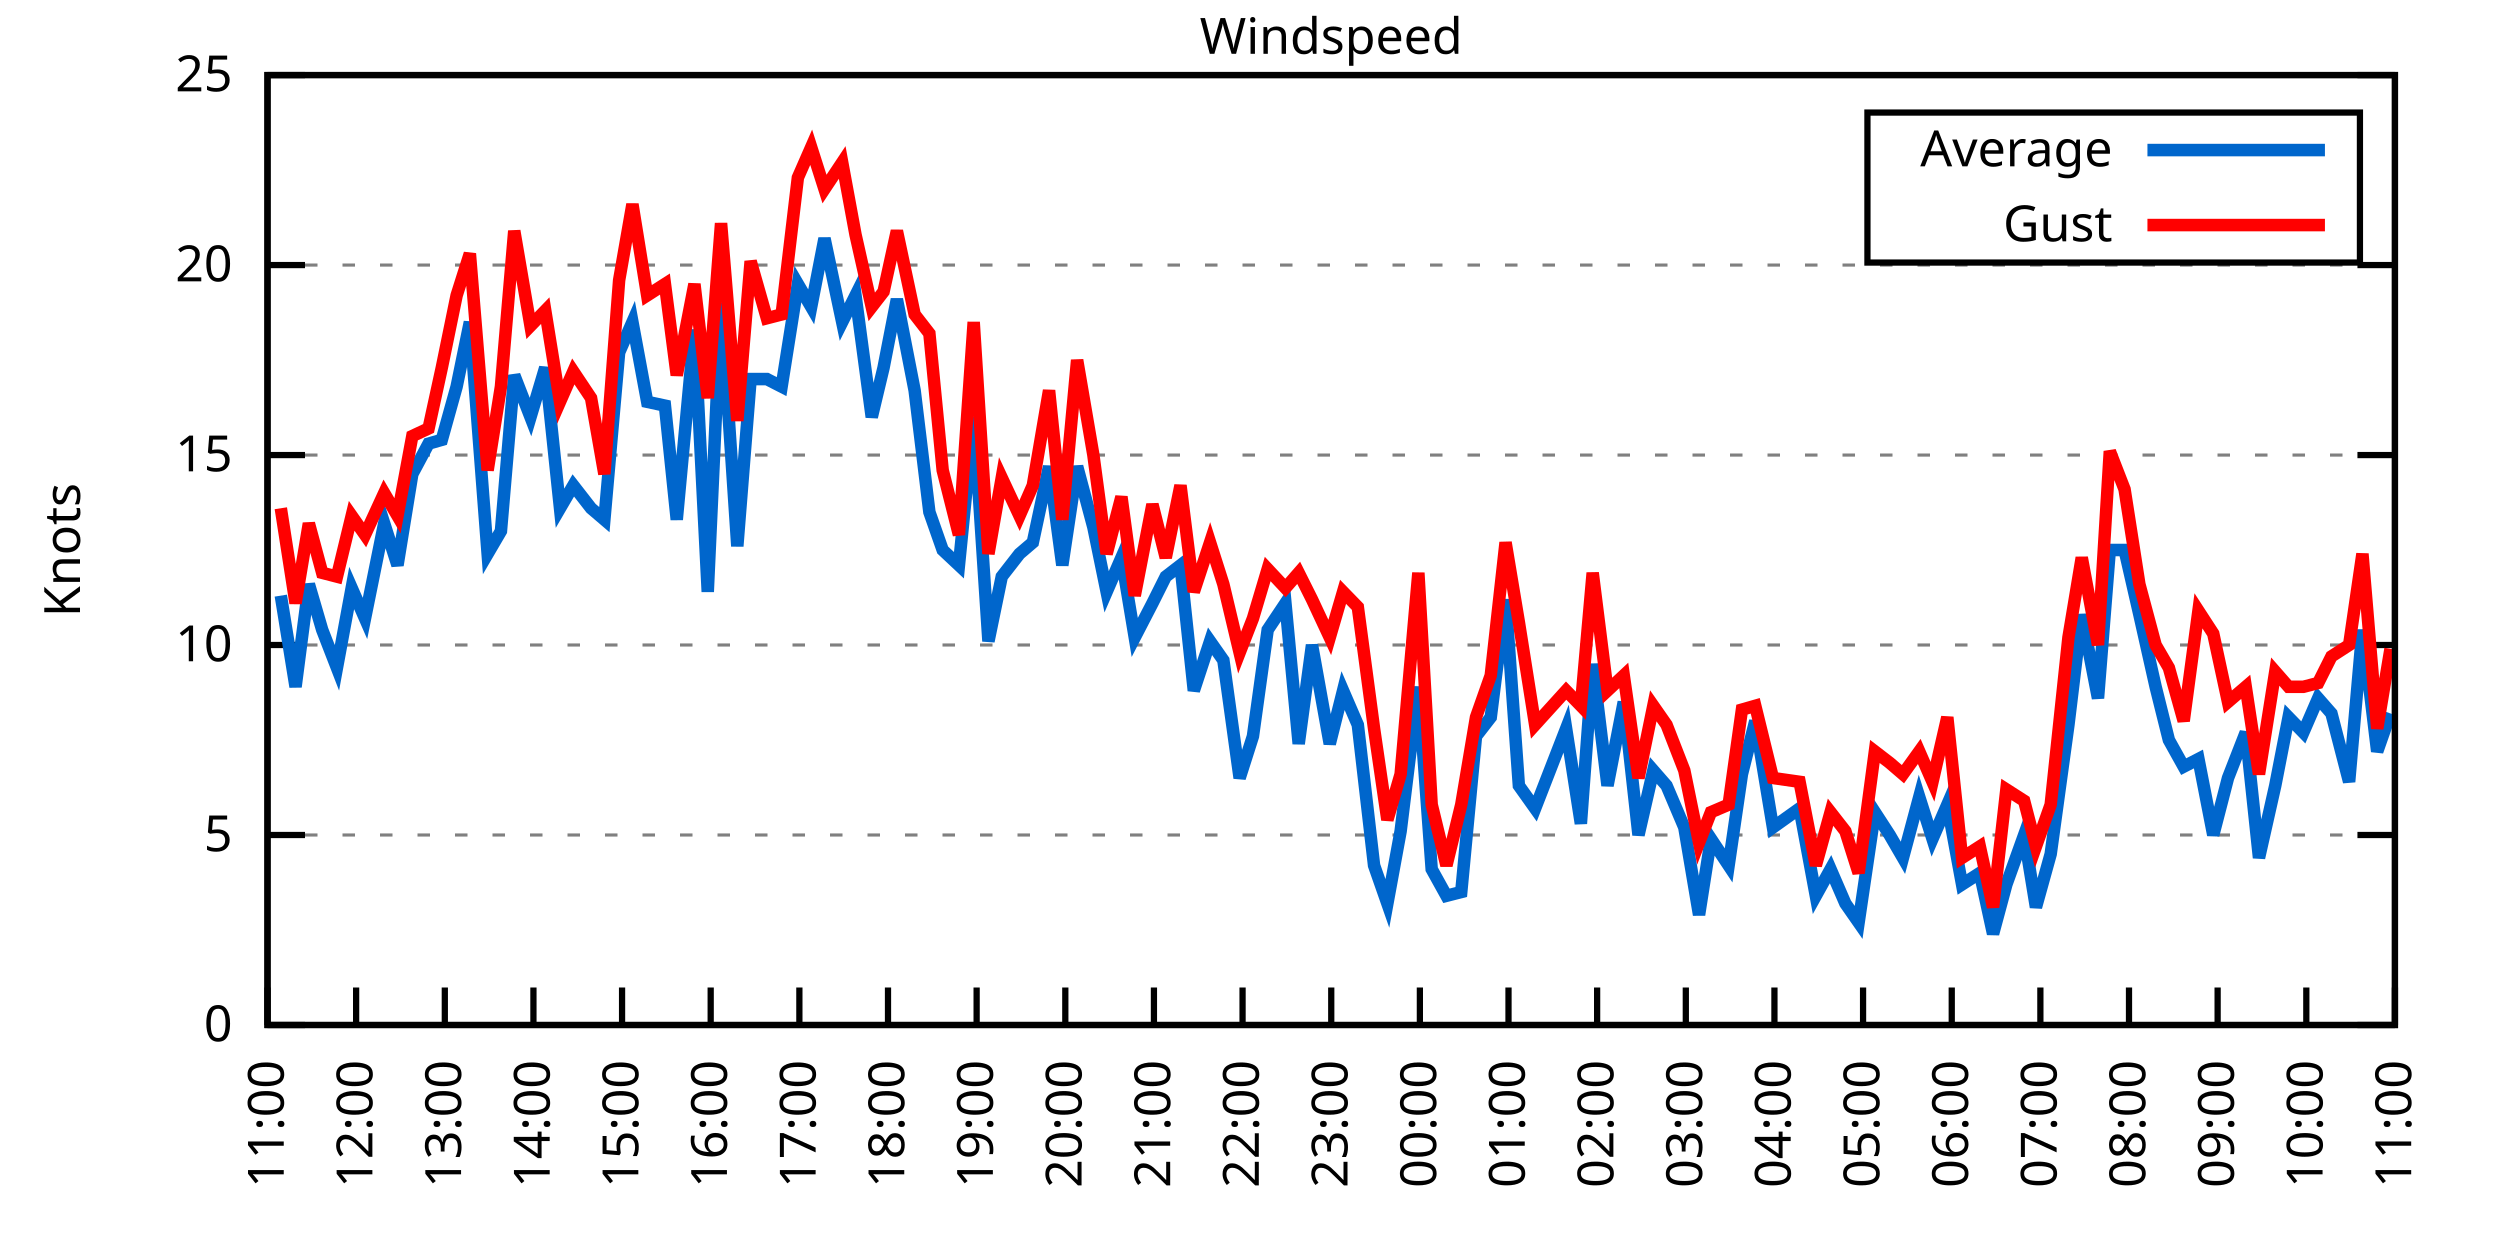
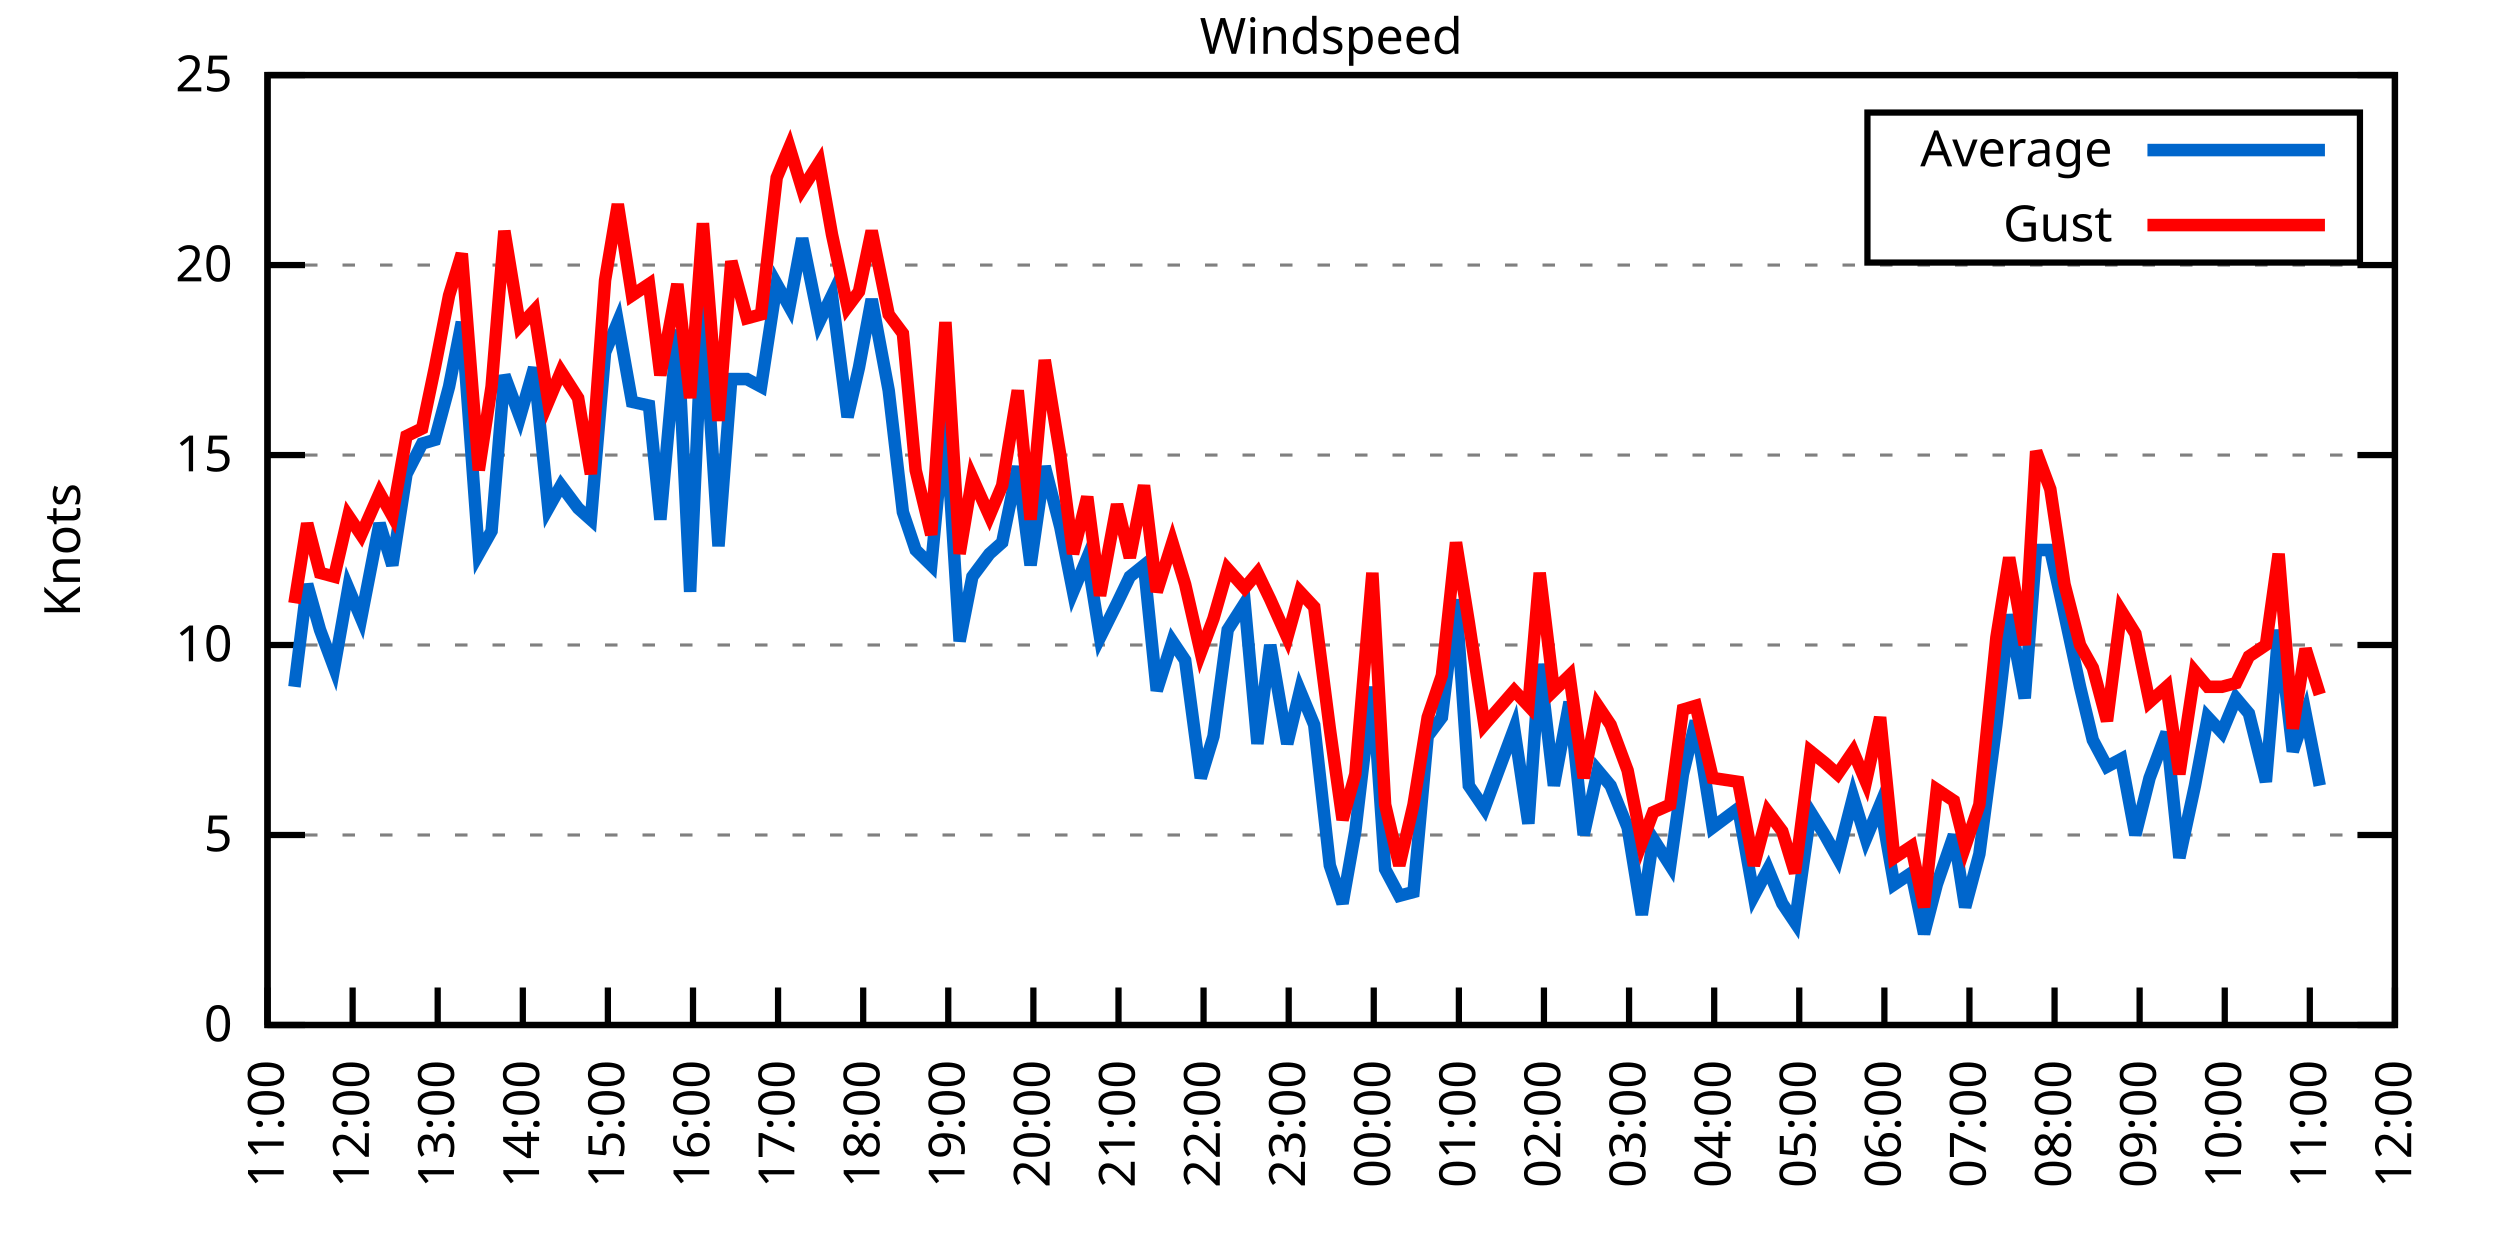
<svg xmlns="http://www.w3.org/2000/svg" xmlns:xlink="http://www.w3.org/1999/xlink" width="400" height="200" viewBox="0 0 400 200">
  <g id="gnuplot_canvas">
    <rect x="0" y="0" width="400" height="200" fill="none" />
    <defs>
      <circle id="gpDot" r="0.5" stroke-width="0.5" stroke="currentColor" />
      <path id="gpPt0" stroke-width="0.333" stroke="currentColor" d="M-1,0 h2 M0,-1 v2" />
      <path id="gpPt1" stroke-width="0.333" stroke="currentColor" d="M-1,-1 L1,1 M1,-1 L-1,1" />
      <path id="gpPt2" stroke-width="0.333" stroke="currentColor" d="M-1,0 L1,0 M0,-1 L0,1 M-1,-1 L1,1 M-1,1 L1,-1" />
      <rect id="gpPt3" stroke-width="0.333" stroke="currentColor" x="-1" y="-1" width="2" height="2" />
      <rect id="gpPt4" stroke-width="0.333" stroke="currentColor" fill="currentColor" x="-1" y="-1" width="2" height="2" />
      <circle id="gpPt5" stroke-width="0.333" stroke="currentColor" cx="0" cy="0" r="1" />
      <use xlink:href="#gpPt5" id="gpPt6" fill="currentColor" stroke="none" />
      <path id="gpPt7" stroke-width="0.333" stroke="currentColor" d="M0,-1.33 L-1.33,0.67 L1.33,0.67 z" />
      <use xlink:href="#gpPt7" id="gpPt8" fill="currentColor" stroke="none" />
      <use xlink:href="#gpPt7" id="gpPt9" stroke="currentColor" transform="rotate(180)" />
      <use xlink:href="#gpPt9" id="gpPt10" fill="currentColor" stroke="none" />
      <use xlink:href="#gpPt3" id="gpPt11" stroke="currentColor" transform="rotate(45)" />
      <use xlink:href="#gpPt11" id="gpPt12" fill="currentColor" stroke="none" />
      <path id="gpPt13" stroke-width="0.333" stroke="currentColor" d="M0,1.330 L1.265,0.411 L0.782,-1.067 L-0.782,-1.076 L-1.265,0.411 z" />
      <use xlink:href="#gpPt13" id="gpPt14" fill="currentColor" stroke="none" />
      <filter id="textbox" filterUnits="objectBoundingBox" x="0" y="0" height="1" width="1">
        <feFlood flood-color="white" flood-opacity="1" result="bgnd" />
        <feComposite in="SourceGraphic" in2="bgnd" operator="atop" />
      </filter>
      <filter id="greybox" filterUnits="objectBoundingBox" x="0" y="0" height="1" width="1">
        <feFlood flood-color="lightgrey" flood-opacity="1" result="grey" />
        <feComposite in="SourceGraphic" in2="grey" operator="atop" />
      </filter>
    </defs>
    <g fill="none" color="white" stroke="currentColor" stroke-width="1.00" stroke-linecap="butt" stroke-linejoin="miter">
</g>
    <g fill="none" color="black" stroke="currentColor" stroke-width="1.00" stroke-linecap="butt" stroke-linejoin="miter">
      <g stroke="none" shape-rendering="crispEdges">
        <polygon fill="rgb(255, 255, 255)" points="42.80,164.00 383.18,164.00 383.18,12.02 42.80,12.02 " />
      </g>
    </g>
    <g fill="none" color="black" stroke="currentColor" stroke-width="1.00" stroke-linecap="butt" stroke-linejoin="miter">
</g>
    <g fill="none" color="black" stroke="black" stroke-width="0.50" stroke-linecap="butt" stroke-linejoin="miter">
</g>
    <g fill="none" color="gray" stroke="currentColor" stroke-width="0.50" stroke-linecap="butt" stroke-linejoin="miter">
      <path stroke="gray" stroke-dasharray="2,4" class="gridline" d="M42.80,164.00 L383.19,164.00  " />
    </g>
    <g fill="none" color="gray" stroke="gray" stroke-width="1.00" stroke-linecap="butt" stroke-linejoin="miter">
</g>
    <g fill="none" color="black" stroke="currentColor" stroke-width="1.00" stroke-linecap="butt" stroke-linejoin="miter">
      <path stroke="black" d="M42.80,164.00 L48.80,164.00 M383.19,164.00 L377.19,164.00  " />
      <g transform="translate(37.20,166.60)" stroke="none" fill="black" font-family="Sans" font-size="8.00" text-anchor="end">
        <text>
          <tspan font-family="Sans"> 0</tspan>
        </text>
      </g>
    </g>
    <g fill="none" color="black" stroke="currentColor" stroke-width="1.00" stroke-linecap="butt" stroke-linejoin="miter">
</g>
    <g fill="none" color="black" stroke="black" stroke-width="0.50" stroke-linecap="butt" stroke-linejoin="miter">
</g>
    <g fill="none" color="gray" stroke="currentColor" stroke-width="0.50" stroke-linecap="butt" stroke-linejoin="miter">
      <path stroke="gray" stroke-dasharray="2,4" class="gridline" d="M42.80,133.60 L383.19,133.60  " />
    </g>
    <g fill="none" color="gray" stroke="gray" stroke-width="1.00" stroke-linecap="butt" stroke-linejoin="miter">
</g>
    <g fill="none" color="black" stroke="currentColor" stroke-width="1.00" stroke-linecap="butt" stroke-linejoin="miter">
      <path stroke="black" d="M42.80,133.60 L48.80,133.60 M383.19,133.60 L377.19,133.60  " />
      <g transform="translate(37.20,136.20)" stroke="none" fill="black" font-family="Sans" font-size="8.00" text-anchor="end">
        <text>
          <tspan font-family="Sans"> 5</tspan>
        </text>
      </g>
    </g>
    <g fill="none" color="black" stroke="currentColor" stroke-width="1.00" stroke-linecap="butt" stroke-linejoin="miter">
</g>
    <g fill="none" color="black" stroke="black" stroke-width="0.50" stroke-linecap="butt" stroke-linejoin="miter">
</g>
    <g fill="none" color="gray" stroke="currentColor" stroke-width="0.50" stroke-linecap="butt" stroke-linejoin="miter">
      <path stroke="gray" stroke-dasharray="2,4" class="gridline" d="M42.80,103.20 L383.19,103.20  " />
    </g>
    <g fill="none" color="gray" stroke="gray" stroke-width="1.00" stroke-linecap="butt" stroke-linejoin="miter">
</g>
    <g fill="none" color="black" stroke="currentColor" stroke-width="1.00" stroke-linecap="butt" stroke-linejoin="miter">
      <path stroke="black" d="M42.80,103.20 L48.80,103.20 M383.19,103.20 L377.19,103.20  " />
      <g transform="translate(37.20,105.80)" stroke="none" fill="black" font-family="Sans" font-size="8.00" text-anchor="end">
        <text>
          <tspan font-family="Sans"> 10</tspan>
        </text>
      </g>
    </g>
    <g fill="none" color="black" stroke="currentColor" stroke-width="1.00" stroke-linecap="butt" stroke-linejoin="miter">
</g>
    <g fill="none" color="black" stroke="black" stroke-width="0.50" stroke-linecap="butt" stroke-linejoin="miter">
</g>
    <g fill="none" color="gray" stroke="currentColor" stroke-width="0.50" stroke-linecap="butt" stroke-linejoin="miter">
      <path stroke="gray" stroke-dasharray="2,4" class="gridline" d="M42.80,72.81 L383.19,72.81  " />
    </g>
    <g fill="none" color="gray" stroke="gray" stroke-width="1.00" stroke-linecap="butt" stroke-linejoin="miter">
</g>
    <g fill="none" color="black" stroke="currentColor" stroke-width="1.00" stroke-linecap="butt" stroke-linejoin="miter">
      <path stroke="black" d="M42.80,72.81 L48.80,72.81 M383.19,72.81 L377.19,72.81  " />
      <g transform="translate(37.20,75.41)" stroke="none" fill="black" font-family="Sans" font-size="8.00" text-anchor="end">
        <text>
          <tspan font-family="Sans"> 15</tspan>
        </text>
      </g>
    </g>
    <g fill="none" color="black" stroke="currentColor" stroke-width="1.00" stroke-linecap="butt" stroke-linejoin="miter">
</g>
    <g fill="none" color="black" stroke="black" stroke-width="0.50" stroke-linecap="butt" stroke-linejoin="miter">
</g>
    <g fill="none" color="gray" stroke="currentColor" stroke-width="0.50" stroke-linecap="butt" stroke-linejoin="miter">
      <path stroke="gray" stroke-dasharray="2,4" class="gridline" d="M42.80,42.41 L383.19,42.41  " />
    </g>
    <g fill="none" color="gray" stroke="gray" stroke-width="1.00" stroke-linecap="butt" stroke-linejoin="miter">
</g>
    <g fill="none" color="black" stroke="currentColor" stroke-width="1.00" stroke-linecap="butt" stroke-linejoin="miter">
      <path stroke="black" d="M42.80,42.41 L48.80,42.41 M383.19,42.41 L377.19,42.41  " />
      <g transform="translate(37.20,45.01)" stroke="none" fill="black" font-family="Sans" font-size="8.00" text-anchor="end">
        <text>
          <tspan font-family="Sans"> 20</tspan>
        </text>
      </g>
    </g>
    <g fill="none" color="black" stroke="currentColor" stroke-width="1.00" stroke-linecap="butt" stroke-linejoin="miter">
</g>
    <g fill="none" color="black" stroke="black" stroke-width="0.50" stroke-linecap="butt" stroke-linejoin="miter">
</g>
    <g fill="none" color="gray" stroke="currentColor" stroke-width="0.50" stroke-linecap="butt" stroke-linejoin="miter">
      <path stroke="gray" stroke-dasharray="2,4" class="gridline" d="M42.80,12.01 L383.19,12.01  " />
    </g>
    <g fill="none" color="gray" stroke="gray" stroke-width="1.00" stroke-linecap="butt" stroke-linejoin="miter">
</g>
    <g fill="none" color="black" stroke="currentColor" stroke-width="1.00" stroke-linecap="butt" stroke-linejoin="miter">
      <path stroke="black" d="M42.80,12.01 L48.80,12.01 M383.19,12.01 L377.19,12.01  " />
      <g transform="translate(37.20,14.61)" stroke="none" fill="black" font-family="Sans" font-size="8.00" text-anchor="end">
        <text>
          <tspan font-family="Sans"> 25</tspan>
        </text>
      </g>
    </g>
    <g fill="none" color="black" stroke="currentColor" stroke-width="1.00" stroke-linecap="butt" stroke-linejoin="miter">
      <path stroke="black" d="M42.80,164.00 L42.80,158.00  " />
      <g transform="translate(45.40,169.60) rotate(270.00)" stroke="none" fill="black" font-family="Sans" font-size="8.00" text-anchor="end">
        <text>
          <tspan font-family="Sans">11:00</tspan>
        </text>
      </g>
    </g>
    <g fill="none" color="black" stroke="currentColor" stroke-width="1.00" stroke-linecap="butt" stroke-linejoin="miter">
-       <path stroke="black" d="M56.98,164.00 L56.98,158.00  " />
-       <g transform="translate(59.58,169.60) rotate(270.00)" stroke="none" fill="black" font-family="Sans" font-size="8.00" text-anchor="end">
+       <path stroke="black" d="M56.42,164.00 L56.42,158.00  " />
+       <g transform="translate(59.02,169.60) rotate(270.00)" stroke="none" fill="black" font-family="Sans" font-size="8.00" text-anchor="end">
        <text>
          <tspan font-family="Sans">12:00</tspan>
        </text>
      </g>
    </g>
    <g fill="none" color="black" stroke="currentColor" stroke-width="1.00" stroke-linecap="butt" stroke-linejoin="miter">
-       <path stroke="black" d="M71.17,164.00 L71.17,158.00  " />
-       <g transform="translate(73.77,169.60) rotate(270.00)" stroke="none" fill="black" font-family="Sans" font-size="8.00" text-anchor="end">
+       <path stroke="black" d="M70.03,164.00 L70.03,158.00  " />
+       <g transform="translate(72.63,169.60) rotate(270.00)" stroke="none" fill="black" font-family="Sans" font-size="8.00" text-anchor="end">
        <text>
          <tspan font-family="Sans">13:00</tspan>
        </text>
      </g>
    </g>
    <g fill="none" color="black" stroke="currentColor" stroke-width="1.00" stroke-linecap="butt" stroke-linejoin="miter">
-       <path stroke="black" d="M85.35,164.00 L85.35,158.00  " />
-       <g transform="translate(87.95,169.60) rotate(270.00)" stroke="none" fill="black" font-family="Sans" font-size="8.00" text-anchor="end">
+       <path stroke="black" d="M83.65,164.00 L83.65,158.00  " />
+       <g transform="translate(86.25,169.60) rotate(270.00)" stroke="none" fill="black" font-family="Sans" font-size="8.00" text-anchor="end">
        <text>
          <tspan font-family="Sans">14:00</tspan>
        </text>
      </g>
    </g>
    <g fill="none" color="black" stroke="currentColor" stroke-width="1.00" stroke-linecap="butt" stroke-linejoin="miter">
-       <path stroke="black" d="M99.53,164.00 L99.53,158.00  " />
-       <g transform="translate(102.13,169.60) rotate(270.00)" stroke="none" fill="black" font-family="Sans" font-size="8.00" text-anchor="end">
+       <path stroke="black" d="M97.26,164.00 L97.26,158.00  " />
+       <g transform="translate(99.86,169.60) rotate(270.00)" stroke="none" fill="black" font-family="Sans" font-size="8.00" text-anchor="end">
        <text>
          <tspan font-family="Sans">15:00</tspan>
        </text>
      </g>
    </g>
    <g fill="none" color="black" stroke="currentColor" stroke-width="1.00" stroke-linecap="butt" stroke-linejoin="miter">
-       <path stroke="black" d="M113.71,164.00 L113.71,158.00  " />
-       <g transform="translate(116.31,169.60) rotate(270.00)" stroke="none" fill="black" font-family="Sans" font-size="8.00" text-anchor="end">
+       <path stroke="black" d="M110.88,164.00 L110.88,158.00  " />
+       <g transform="translate(113.48,169.60) rotate(270.00)" stroke="none" fill="black" font-family="Sans" font-size="8.00" text-anchor="end">
        <text>
          <tspan font-family="Sans">16:00</tspan>
        </text>
      </g>
    </g>
    <g fill="none" color="black" stroke="currentColor" stroke-width="1.00" stroke-linecap="butt" stroke-linejoin="miter">
-       <path stroke="black" d="M127.90,164.00 L127.90,158.00  " />
-       <g transform="translate(130.50,169.60) rotate(270.00)" stroke="none" fill="black" font-family="Sans" font-size="8.00" text-anchor="end">
+       <path stroke="black" d="M124.49,164.00 L124.49,158.00  " />
+       <g transform="translate(127.09,169.60) rotate(270.00)" stroke="none" fill="black" font-family="Sans" font-size="8.00" text-anchor="end">
        <text>
          <tspan font-family="Sans">17:00</tspan>
        </text>
      </g>
    </g>
    <g fill="none" color="black" stroke="currentColor" stroke-width="1.00" stroke-linecap="butt" stroke-linejoin="miter">
-       <path stroke="black" d="M142.08,164.00 L142.08,158.00  " />
-       <g transform="translate(144.68,169.60) rotate(270.00)" stroke="none" fill="black" font-family="Sans" font-size="8.00" text-anchor="end">
+       <path stroke="black" d="M138.11,164.00 L138.11,158.00  " />
+       <g transform="translate(140.71,169.60) rotate(270.00)" stroke="none" fill="black" font-family="Sans" font-size="8.00" text-anchor="end">
        <text>
          <tspan font-family="Sans">18:00</tspan>
        </text>
      </g>
    </g>
    <g fill="none" color="black" stroke="currentColor" stroke-width="1.00" stroke-linecap="butt" stroke-linejoin="miter">
-       <path stroke="black" d="M156.26,164.00 L156.26,158.00  " />
-       <g transform="translate(158.86,169.60) rotate(270.00)" stroke="none" fill="black" font-family="Sans" font-size="8.00" text-anchor="end">
+       <path stroke="black" d="M151.72,164.00 L151.72,158.00  " />
+       <g transform="translate(154.32,169.60) rotate(270.00)" stroke="none" fill="black" font-family="Sans" font-size="8.00" text-anchor="end">
        <text>
          <tspan font-family="Sans">19:00</tspan>
        </text>
      </g>
    </g>
    <g fill="none" color="black" stroke="currentColor" stroke-width="1.00" stroke-linecap="butt" stroke-linejoin="miter">
-       <path stroke="black" d="M170.45,164.00 L170.45,158.00  " />
-       <g transform="translate(173.05,169.60) rotate(270.00)" stroke="none" fill="black" font-family="Sans" font-size="8.00" text-anchor="end">
+       <path stroke="black" d="M165.34,164.00 L165.34,158.00  " />
+       <g transform="translate(167.94,169.60) rotate(270.00)" stroke="none" fill="black" font-family="Sans" font-size="8.00" text-anchor="end">
        <text>
          <tspan font-family="Sans">20:00</tspan>
        </text>
      </g>
    </g>
    <g fill="none" color="black" stroke="currentColor" stroke-width="1.00" stroke-linecap="butt" stroke-linejoin="miter">
-       <path stroke="black" d="M184.63,164.00 L184.63,158.00  " />
-       <g transform="translate(187.23,169.60) rotate(270.00)" stroke="none" fill="black" font-family="Sans" font-size="8.00" text-anchor="end">
+       <path stroke="black" d="M178.96,164.00 L178.96,158.00  " />
+       <g transform="translate(181.56,169.60) rotate(270.00)" stroke="none" fill="black" font-family="Sans" font-size="8.00" text-anchor="end">
        <text>
          <tspan font-family="Sans">21:00</tspan>
        </text>
      </g>
    </g>
    <g fill="none" color="black" stroke="currentColor" stroke-width="1.00" stroke-linecap="butt" stroke-linejoin="miter">
-       <path stroke="black" d="M198.81,164.00 L198.81,158.00  " />
-       <g transform="translate(201.41,169.60) rotate(270.00)" stroke="none" fill="black" font-family="Sans" font-size="8.00" text-anchor="end">
+       <path stroke="black" d="M192.57,164.00 L192.57,158.00  " />
+       <g transform="translate(195.17,169.60) rotate(270.00)" stroke="none" fill="black" font-family="Sans" font-size="8.00" text-anchor="end">
        <text>
          <tspan font-family="Sans">22:00</tspan>
        </text>
      </g>
    </g>
    <g fill="none" color="black" stroke="currentColor" stroke-width="1.00" stroke-linecap="butt" stroke-linejoin="miter">
-       <path stroke="black" d="M213.00,164.00 L213.00,158.00  " />
-       <g transform="translate(215.60,169.60) rotate(270.00)" stroke="none" fill="black" font-family="Sans" font-size="8.00" text-anchor="end">
+       <path stroke="black" d="M206.19,164.00 L206.19,158.00  " />
+       <g transform="translate(208.79,169.60) rotate(270.00)" stroke="none" fill="black" font-family="Sans" font-size="8.00" text-anchor="end">
        <text>
          <tspan font-family="Sans">23:00</tspan>
        </text>
      </g>
    </g>
    <g fill="none" color="black" stroke="currentColor" stroke-width="1.00" stroke-linecap="butt" stroke-linejoin="miter">
-       <path stroke="black" d="M227.18,164.00 L227.18,158.00  " />
-       <g transform="translate(229.78,169.60) rotate(270.00)" stroke="none" fill="black" font-family="Sans" font-size="8.00" text-anchor="end">
+       <path stroke="black" d="M219.80,164.00 L219.80,158.00  " />
+       <g transform="translate(222.40,169.60) rotate(270.00)" stroke="none" fill="black" font-family="Sans" font-size="8.00" text-anchor="end">
        <text>
          <tspan font-family="Sans">00:00</tspan>
        </text>
      </g>
    </g>
    <g fill="none" color="black" stroke="currentColor" stroke-width="1.00" stroke-linecap="butt" stroke-linejoin="miter">
-       <path stroke="black" d="M241.36,164.00 L241.36,158.00  " />
-       <g transform="translate(243.96,169.60) rotate(270.00)" stroke="none" fill="black" font-family="Sans" font-size="8.00" text-anchor="end">
+       <path stroke="black" d="M233.42,164.00 L233.42,158.00  " />
+       <g transform="translate(236.02,169.60) rotate(270.00)" stroke="none" fill="black" font-family="Sans" font-size="8.00" text-anchor="end">
        <text>
          <tspan font-family="Sans">01:00</tspan>
        </text>
      </g>
    </g>
    <g fill="none" color="black" stroke="currentColor" stroke-width="1.00" stroke-linecap="butt" stroke-linejoin="miter">
-       <path stroke="black" d="M255.54,164.00 L255.54,158.00  " />
-       <g transform="translate(258.14,169.60) rotate(270.00)" stroke="none" fill="black" font-family="Sans" font-size="8.00" text-anchor="end">
+       <path stroke="black" d="M247.03,164.00 L247.03,158.00  " />
+       <g transform="translate(249.63,169.60) rotate(270.00)" stroke="none" fill="black" font-family="Sans" font-size="8.00" text-anchor="end">
        <text>
          <tspan font-family="Sans">02:00</tspan>
        </text>
      </g>
    </g>
    <g fill="none" color="black" stroke="currentColor" stroke-width="1.00" stroke-linecap="butt" stroke-linejoin="miter">
-       <path stroke="black" d="M269.73,164.00 L269.73,158.00  " />
-       <g transform="translate(272.33,169.60) rotate(270.00)" stroke="none" fill="black" font-family="Sans" font-size="8.00" text-anchor="end">
+       <path stroke="black" d="M260.65,164.00 L260.65,158.00  " />
+       <g transform="translate(263.25,169.60) rotate(270.00)" stroke="none" fill="black" font-family="Sans" font-size="8.00" text-anchor="end">
        <text>
          <tspan font-family="Sans">03:00</tspan>
        </text>
      </g>
    </g>
    <g fill="none" color="black" stroke="currentColor" stroke-width="1.00" stroke-linecap="butt" stroke-linejoin="miter">
-       <path stroke="black" d="M283.91,164.00 L283.91,158.00  " />
-       <g transform="translate(286.51,169.60) rotate(270.00)" stroke="none" fill="black" font-family="Sans" font-size="8.00" text-anchor="end">
+       <path stroke="black" d="M274.27,164.00 L274.27,158.00  " />
+       <g transform="translate(276.87,169.60) rotate(270.00)" stroke="none" fill="black" font-family="Sans" font-size="8.00" text-anchor="end">
        <text>
          <tspan font-family="Sans">04:00</tspan>
        </text>
      </g>
    </g>
    <g fill="none" color="black" stroke="currentColor" stroke-width="1.00" stroke-linecap="butt" stroke-linejoin="miter">
-       <path stroke="black" d="M298.09,164.00 L298.09,158.00  " />
-       <g transform="translate(300.69,169.60) rotate(270.00)" stroke="none" fill="black" font-family="Sans" font-size="8.00" text-anchor="end">
+       <path stroke="black" d="M287.88,164.00 L287.88,158.00  " />
+       <g transform="translate(290.48,169.60) rotate(270.00)" stroke="none" fill="black" font-family="Sans" font-size="8.00" text-anchor="end">
        <text>
          <tspan font-family="Sans">05:00</tspan>
        </text>
      </g>
    </g>
    <g fill="none" color="black" stroke="currentColor" stroke-width="1.00" stroke-linecap="butt" stroke-linejoin="miter">
-       <path stroke="black" d="M312.28,164.00 L312.28,158.00  " />
-       <g transform="translate(314.88,169.60) rotate(270.00)" stroke="none" fill="black" font-family="Sans" font-size="8.00" text-anchor="end">
+       <path stroke="black" d="M301.50,164.00 L301.50,158.00  " />
+       <g transform="translate(304.10,169.60) rotate(270.00)" stroke="none" fill="black" font-family="Sans" font-size="8.00" text-anchor="end">
        <text>
          <tspan font-family="Sans">06:00</tspan>
        </text>
      </g>
    </g>
    <g fill="none" color="black" stroke="currentColor" stroke-width="1.00" stroke-linecap="butt" stroke-linejoin="miter">
-       <path stroke="black" d="M326.46,164.00 L326.46,158.00  " />
-       <g transform="translate(329.06,169.60) rotate(270.00)" stroke="none" fill="black" font-family="Sans" font-size="8.00" text-anchor="end">
+       <path stroke="black" d="M315.11,164.00 L315.11,158.00  " />
+       <g transform="translate(317.71,169.60) rotate(270.00)" stroke="none" fill="black" font-family="Sans" font-size="8.00" text-anchor="end">
        <text>
          <tspan font-family="Sans">07:00</tspan>
        </text>
      </g>
    </g>
    <g fill="none" color="black" stroke="currentColor" stroke-width="1.00" stroke-linecap="butt" stroke-linejoin="miter">
-       <path stroke="black" d="M340.64,164.00 L340.64,158.00  " />
-       <g transform="translate(343.24,169.60) rotate(270.00)" stroke="none" fill="black" font-family="Sans" font-size="8.00" text-anchor="end">
+       <path stroke="black" d="M328.73,164.00 L328.73,158.00  " />
+       <g transform="translate(331.33,169.60) rotate(270.00)" stroke="none" fill="black" font-family="Sans" font-size="8.00" text-anchor="end">
        <text>
          <tspan font-family="Sans">08:00</tspan>
        </text>
      </g>
    </g>
    <g fill="none" color="black" stroke="currentColor" stroke-width="1.00" stroke-linecap="butt" stroke-linejoin="miter">
-       <path stroke="black" d="M354.82,164.00 L354.82,158.00  " />
-       <g transform="translate(357.42,169.60) rotate(270.00)" stroke="none" fill="black" font-family="Sans" font-size="8.00" text-anchor="end">
+       <path stroke="black" d="M342.34,164.00 L342.34,158.00  " />
+       <g transform="translate(344.94,169.60) rotate(270.00)" stroke="none" fill="black" font-family="Sans" font-size="8.00" text-anchor="end">
        <text>
          <tspan font-family="Sans">09:00</tspan>
        </text>
      </g>
    </g>
    <g fill="none" color="black" stroke="currentColor" stroke-width="1.00" stroke-linecap="butt" stroke-linejoin="miter">
-       <path stroke="black" d="M369.01,164.00 L369.01,158.00  " />
-       <g transform="translate(371.61,169.60) rotate(270.00)" stroke="none" fill="black" font-family="Sans" font-size="8.00" text-anchor="end">
+       <path stroke="black" d="M355.96,164.00 L355.96,158.00  " />
+       <g transform="translate(358.56,169.60) rotate(270.00)" stroke="none" fill="black" font-family="Sans" font-size="8.00" text-anchor="end">
        <text>
          <tspan font-family="Sans">10:00</tspan>
+         </text>
+       </g>
+     </g>
+     <g fill="none" color="black" stroke="currentColor" stroke-width="1.00" stroke-linecap="butt" stroke-linejoin="miter">
+       <path stroke="black" d="M369.57,164.00 L369.57,158.00  " />
+       <g transform="translate(372.17,169.60) rotate(270.00)" stroke="none" fill="black" font-family="Sans" font-size="8.00" text-anchor="end">
+         <text>
+           <tspan font-family="Sans">11:00</tspan>
        </text>
      </g>
    </g>
    <g fill="none" color="black" stroke="currentColor" stroke-width="1.00" stroke-linecap="butt" stroke-linejoin="miter">
      <path stroke="black" d="M383.19,164.00 L383.19,158.00  " />
      <g transform="translate(385.79,169.60) rotate(270.00)" stroke="none" fill="black" font-family="Sans" font-size="8.00" text-anchor="end">
        <text>
-           <tspan font-family="Sans">11:00</tspan>
+           <tspan font-family="Sans">12:00</tspan>
        </text>
      </g>
    </g>
    <g fill="none" color="black" stroke="currentColor" stroke-width="1.00" stroke-linecap="butt" stroke-linejoin="miter">
</g>
    <g fill="none" color="black" stroke="currentColor" stroke-width="1.00" stroke-linecap="butt" stroke-linejoin="miter">
      <path stroke="black" d="M42.80,12.01 L42.80,164.00 L383.19,164.00 L383.19,12.01 L42.80,12.01 Z  " />
    </g>
    <g fill="none" color="black" stroke="currentColor" stroke-width="1.00" stroke-linecap="butt" stroke-linejoin="miter">
</g>
    <g fill="none" color="black" stroke="currentColor" stroke-width="1.00" stroke-linecap="butt" stroke-linejoin="miter">
      <path stroke="black" d="M298.79,42.01 L298.79,18.01 L377.59,18.01 L377.59,42.01 L298.79,42.01 Z  " />
    </g>
    <g id="Windspeed_plot_1">
      <g fill="none" color="white" stroke="black" stroke-width="2.00" stroke-linecap="butt" stroke-linejoin="miter">
</g>
      <g fill="none" color="black" stroke="currentColor" stroke-width="2.00" stroke-linecap="butt" stroke-linejoin="miter">
        <g transform="translate(337.99,26.61)" stroke="none" fill="black" font-family="Sans" font-size="8.00" text-anchor="end">
          <text>
            <tspan font-family="Sans">Average</tspan>
          </text>
        </g>
      </g>
      <g fill="none" color="black" stroke="currentColor" stroke-width="2.00" stroke-linecap="butt" stroke-linejoin="miter">
-         <path stroke="rgb(  0, 102, 204)" d="M343.59,24.01 L371.99,24.01 M44.93,95.30 L47.29,109.89 L49.42,93.48 L51.55,100.77 L53.91,106.85 L56.27,94.08   L58.40,98.95 L61.47,83.75 L63.60,90.44 L65.97,75.85 L68.57,70.98 L70.69,70.37 L73.06,61.86 L75.18,51.53   L78.02,88.61 L80.15,84.97 L82.28,60.04 L84.88,66.73 L87.24,58.82 L89.60,81.32 L91.73,77.67 L94.57,81.32   L96.70,83.14 L99.06,56.39 L101.19,51.53 L103.55,64.29 L106.39,64.90 L108.28,83.14 L111.11,52.74 L113.24,94.69   L115.37,48.49 L117.97,87.40 L120.10,60.65 L122.70,60.65 L125.06,61.86 L127.66,45.45 L129.79,49.10 L131.92,38.15   L134.75,51.53 L136.88,47.27 L139.48,66.73 L141.37,58.82 L143.50,47.88 L146.34,62.47 L148.70,81.93 L150.83,88.00   L153.43,90.44 L155.79,66.73 L158.15,102.60 L160.28,92.26 L163.12,88.61 L165.25,86.79 L167.85,74.63 L169.97,90.44   L172.34,74.63 L174.94,84.36 L177.06,94.69 L179.43,89.22 L181.56,101.99 L184.39,96.52 L186.52,92.26 L188.88,90.44   L191.01,110.50 L193.61,102.60 L195.74,105.64 L198.34,124.48 L200.47,117.80 L202.83,100.77 L205.67,96.52 L207.79,119.01   L209.92,103.20 L212.76,119.01 L214.89,110.50 L217.25,115.97 L219.85,138.47 L221.98,144.55 L224.10,132.99 L226.94,109.89   L229.07,139.07 L231.43,143.33 L233.80,142.72 L236.16,117.80 L238.52,114.76 L240.89,95.91 L243.02,125.70 L245.62,129.35   L250.58,116.58 L252.94,131.78 L254.83,106.24 L257.20,125.70 L259.80,112.32 L262.16,133.60 L264.53,123.27 L266.65,125.70   L269.49,132.39 L271.85,146.37 L273.75,134.21 L276.58,138.47 L278.71,123.87 L280.84,115.36 L283.67,132.39 L287.93,129.35   L290.53,143.33 L292.89,139.07 L295.26,144.55 L297.38,147.59 L299.98,129.95 L302.35,133.60 L304.47,137.25 L307.08,127.52   L309.20,134.21 L311.57,128.74 L313.93,141.51 L316.77,139.68 L318.89,149.41 L321.02,141.51 L323.86,133.60 L325.75,145.15   L328.11,136.64 L330.95,115.97 L333.08,98.34 L335.68,111.72 L337.57,88.00 L339.93,88.00 L342.30,98.34 L344.90,109.89   L347.02,118.40 L349.39,122.66 L351.75,121.44 L354.12,133.60 L356.48,124.48 L359.32,117.19 L361.44,137.25 L364.04,125.70   L366.17,114.76 L368.53,117.19 L370.90,111.72 L373.03,114.15 L375.86,125.09 L377.99,100.77 L380.35,120.23 L382.48,114.15    " />
+         <path stroke="rgb(  0, 102, 204)" d="M343.59,24.01 L371.99,24.01 M47.11,109.89 L49.15,93.48 L51.20,100.77 L53.47,106.85 L55.73,94.08 L57.78,98.95   L60.73,83.75 L62.77,90.44 L65.04,75.85 L67.54,70.98 L69.58,70.37 L71.85,61.86 L73.89,51.53 L76.61,88.61   L78.65,84.97 L80.70,60.04 L83.19,66.73 L85.46,58.82 L87.73,81.32 L89.77,77.67 L92.50,81.32 L94.54,83.14   L96.81,56.39 L98.85,51.53 L101.12,64.29 L103.84,64.90 L105.66,83.14 L108.38,52.74 L110.42,94.69 L112.47,48.49   L114.96,87.40 L117.01,60.65 L119.50,60.65 L121.77,61.86 L124.27,45.45 L126.31,49.10 L128.35,38.15 L131.07,51.53   L133.12,47.27 L135.61,66.73 L137.43,58.82 L139.47,47.88 L142.19,62.47 L144.46,81.93 L146.51,88.00 L149.00,90.44   L151.27,66.73 L153.54,102.60 L155.58,92.26 L158.31,88.61 L160.35,86.79 L162.84,74.63 L164.89,90.44 L167.16,74.63   L169.65,84.36 L171.69,94.69 L173.96,89.22 L176.01,101.99 L178.73,96.52 L180.77,92.26 L183.04,90.44 L185.08,110.50   L187.58,102.60 L189.62,105.64 L192.12,124.48 L194.16,117.80 L196.43,100.77 L199.15,96.52 L201.19,119.01 L203.24,103.20   L205.96,119.01 L208.00,110.50 L210.27,115.97 L212.77,138.47 L214.81,144.55 L216.85,132.99 L219.58,109.89 L221.62,139.07   L223.89,143.33 L226.16,142.72 L228.43,117.80 L230.70,114.76 L232.96,95.91 L235.01,125.70 L237.50,129.35 L242.27,116.58   L244.54,131.78 L246.35,106.24 L248.62,125.70 L251.12,112.32 L253.39,133.60 L255.66,123.27 L257.70,125.70 L260.42,132.39   L262.69,146.37 L264.51,134.21 L267.23,138.47 L269.27,123.87 L271.32,115.36 L274.04,132.39 L278.12,129.35 L280.62,143.33   L282.89,139.07 L285.16,144.55 L287.20,147.59 L289.70,129.95 L291.97,133.60 L294.01,137.25 L296.50,127.52 L298.55,134.21   L300.82,128.74 L303.08,141.51 L305.81,139.68 L307.85,149.41 L309.89,141.51 L312.62,133.60 L314.43,145.15 L316.70,136.64   L319.42,115.97 L321.47,98.34 L323.96,111.72 L325.78,88.00 L328.05,88.00 L330.32,98.34 L332.81,109.89 L334.85,118.40   L337.12,122.66 L339.39,121.44 L341.66,133.60 L343.93,124.48 L346.65,117.19 L348.70,137.25 L351.19,125.70 L353.24,114.76   L355.50,117.19 L357.77,111.72 L359.82,114.15 L362.54,125.09 L364.58,100.77 L366.85,120.23 L368.89,114.15 L371.16,125.70    " />
      </g>
    </g>
    <g id="Windspeed_plot_2">
      <g fill="none" color="black" stroke="currentColor" stroke-width="2.00" stroke-linecap="butt" stroke-linejoin="miter">
        <g transform="translate(337.99,38.61)" stroke="none" fill="black" font-family="Sans" font-size="8.00" text-anchor="end">
          <text>
            <tspan font-family="Sans">Gust</tspan>
          </text>
        </g>
      </g>
      <g fill="none" color="black" stroke="currentColor" stroke-width="2.00" stroke-linecap="butt" stroke-linejoin="miter">
-         <path stroke="rgb(255,   0,   0)" d="M343.59,36.01 L371.99,36.01 M44.93,81.32 L47.29,96.52 L49.42,83.75 L51.55,91.65 L53.91,92.26 L56.27,82.53   L58.40,85.57 L61.47,78.89 L63.60,82.53 L65.97,69.77 L68.57,68.55 L70.69,58.82 L73.06,47.27 L75.18,40.58   L78.02,75.24 L80.15,61.86 L82.28,36.94 L84.88,52.14 L87.24,49.70 L89.60,64.29 L91.73,59.43 L94.57,63.69   L96.70,75.85 L99.06,44.84 L101.19,32.68 L103.55,47.27 L106.39,45.45 L108.28,60.04 L111.11,45.45 L113.24,63.69   L115.37,35.72 L117.97,67.33 L120.10,41.80 L122.70,50.92 L125.06,50.31 L127.66,28.42 L129.79,23.56 L131.92,30.25   L134.75,25.99 L136.88,37.54 L139.48,49.10 L141.37,46.66 L143.50,36.94 L146.34,50.31 L148.70,53.35 L150.83,75.24   L153.43,85.57 L155.79,51.53 L158.15,88.61 L160.28,76.45 L163.12,82.53 L165.25,77.67 L167.85,62.47 L169.97,83.14   L172.34,57.61 L174.94,72.81 L177.06,88.61 L179.43,79.49 L181.56,95.30 L184.39,80.71 L186.52,89.22 L188.88,77.67   L191.01,94.69 L193.61,86.79 L195.74,93.48 L198.34,104.42 L200.47,98.95 L202.83,91.04 L205.67,94.08 L207.79,91.65   L209.92,95.91 L212.76,101.99 L214.89,94.69 L217.25,97.12 L219.85,116.58 L221.98,131.17 L224.10,123.87 L226.94,91.65   L229.07,128.74 L231.43,138.47 L233.80,128.74 L236.16,114.76 L238.52,108.07 L240.89,86.79 L243.02,99.56 L245.62,115.97   L250.58,110.50 L252.94,112.93 L254.83,91.65 L257.20,110.50 L259.80,108.07 L262.16,124.48 L264.53,112.93 L266.65,115.97   L269.49,123.27 L271.85,134.82 L273.75,129.95 L276.58,128.74 L278.71,113.54 L280.84,112.93 L283.67,124.48 L287.93,125.09   L290.53,138.47 L292.89,129.95 L295.26,132.99 L297.38,139.68 L299.98,120.23 L302.35,122.05 L304.47,123.87 L307.08,120.23   L309.20,125.09 L311.57,114.76 L313.93,137.25 L316.77,135.43 L318.89,145.15 L321.02,126.31 L323.86,128.13 L325.75,135.43   L328.11,128.74 L330.95,101.99 L333.08,89.22 L335.68,103.20 L337.57,72.20 L339.93,78.28 L342.30,93.48 L344.90,103.20   L347.02,106.85 L349.39,115.36 L351.75,97.73 L354.12,101.38 L356.48,112.32 L359.32,109.89 L361.44,123.87 L364.04,107.46   L366.17,109.89 L368.53,109.89 L370.90,109.28 L373.03,105.03 L375.86,103.20 L377.99,88.61 L380.35,116.58 L382.48,103.81    " />
+         <path stroke="rgb(255,   0,   0)" d="M343.59,36.01 L371.99,36.01 M47.11,96.52 L49.15,83.75 L51.20,91.65 L53.47,92.26 L55.73,82.53 L57.78,85.57   L60.73,78.89 L62.77,82.53 L65.04,69.77 L67.54,68.55 L69.58,58.82 L71.85,47.27 L73.89,40.58 L76.61,75.24   L78.65,61.86 L80.70,36.94 L83.19,52.14 L85.46,49.70 L87.73,64.29 L89.77,59.43 L92.50,63.69 L94.54,75.85   L96.81,44.84 L98.85,32.68 L101.12,47.27 L103.84,45.45 L105.66,60.04 L108.38,45.45 L110.42,63.69 L112.47,35.72   L114.96,67.33 L117.01,41.80 L119.50,50.92 L121.77,50.31 L124.27,28.42 L126.31,23.56 L128.35,30.25 L131.07,25.99   L133.12,37.54 L135.61,49.10 L137.43,46.66 L139.47,36.94 L142.19,50.31 L144.46,53.35 L146.51,75.24 L149.00,85.57   L151.27,51.53 L153.54,88.61 L155.58,76.45 L158.31,82.53 L160.35,77.67 L162.84,62.47 L164.89,83.14 L167.16,57.61   L169.65,72.81 L171.69,88.61 L173.96,79.49 L176.01,95.30 L178.73,80.71 L180.77,89.22 L183.04,77.67 L185.08,94.69   L187.58,86.79 L189.62,93.48 L192.12,104.42 L194.16,98.95 L196.43,91.04 L199.15,94.08 L201.19,91.65 L203.24,95.91   L205.96,101.99 L208.00,94.69 L210.27,97.12 L212.77,116.58 L214.81,131.17 L216.85,123.87 L219.58,91.65 L221.62,128.74   L223.89,138.47 L226.16,128.74 L228.43,114.76 L230.70,108.07 L232.96,86.79 L235.01,99.56 L237.50,115.97 L242.27,110.50   L244.54,112.93 L246.35,91.65 L248.62,110.50 L251.12,108.07 L253.39,124.48 L255.66,112.93 L257.70,115.97 L260.42,123.27   L262.69,134.82 L264.51,129.95 L267.23,128.74 L269.27,113.54 L271.32,112.93 L274.04,124.48 L278.12,125.09 L280.62,138.47   L282.89,129.95 L285.16,132.99 L287.20,139.68 L289.70,120.23 L291.97,122.05 L294.01,123.87 L296.50,120.23 L298.55,125.09   L300.82,114.76 L303.08,137.25 L305.81,135.43 L307.85,145.15 L309.89,126.31 L312.62,128.13 L314.43,135.43 L316.70,128.74   L319.42,101.99 L321.47,89.22 L323.96,103.20 L325.78,72.20 L328.05,78.28 L330.32,93.48 L332.81,103.20 L334.85,106.85   L337.12,115.36 L339.39,97.73 L341.66,101.38 L343.93,112.32 L346.65,109.89 L348.70,123.87 L351.19,107.46 L353.24,109.89   L355.50,109.89 L357.77,109.28 L359.82,105.03 L362.54,103.20 L364.58,88.61 L366.85,116.58 L368.89,103.81 L371.16,111.11    " />
      </g>
    </g>
    <g fill="none" color="black" stroke="currentColor" stroke-width="2.00" stroke-linecap="butt" stroke-linejoin="miter">
</g>
    <g fill="none" color="black" stroke="black" stroke-width="1.00" stroke-linecap="butt" stroke-linejoin="miter">
</g>
    <g fill="none" color="black" stroke="currentColor" stroke-width="1.00" stroke-linecap="butt" stroke-linejoin="miter">
      <path stroke="black" d="M42.80,12.01 L42.80,164.00 L383.19,164.00 L383.19,12.01 L42.80,12.01 Z  " />
      <g transform="translate(12.80,88.01) rotate(270.00)" stroke="none" fill="black" font-family="Sans" font-size="8.00" text-anchor="middle">
        <text>
          <tspan font-family="Sans">Knots</tspan>
        </text>
      </g>
    </g>
    <g fill="none" color="black" stroke="currentColor" stroke-width="1.00" stroke-linecap="butt" stroke-linejoin="miter">
</g>
    <g fill="none" color="black" stroke="currentColor" stroke-width="1.00" stroke-linecap="butt" stroke-linejoin="miter">
      <g transform="translate(212.99,8.61)" stroke="none" fill="black" font-family="Sans" font-size="8.00" text-anchor="middle">
        <text>
          <tspan font-family="Sans">Windspeed</tspan>
        </text>
      </g>
    </g>
    <g fill="none" color="black" stroke="currentColor" stroke-width="1.00" stroke-linecap="butt" stroke-linejoin="miter">
</g>
  </g>
</svg>
